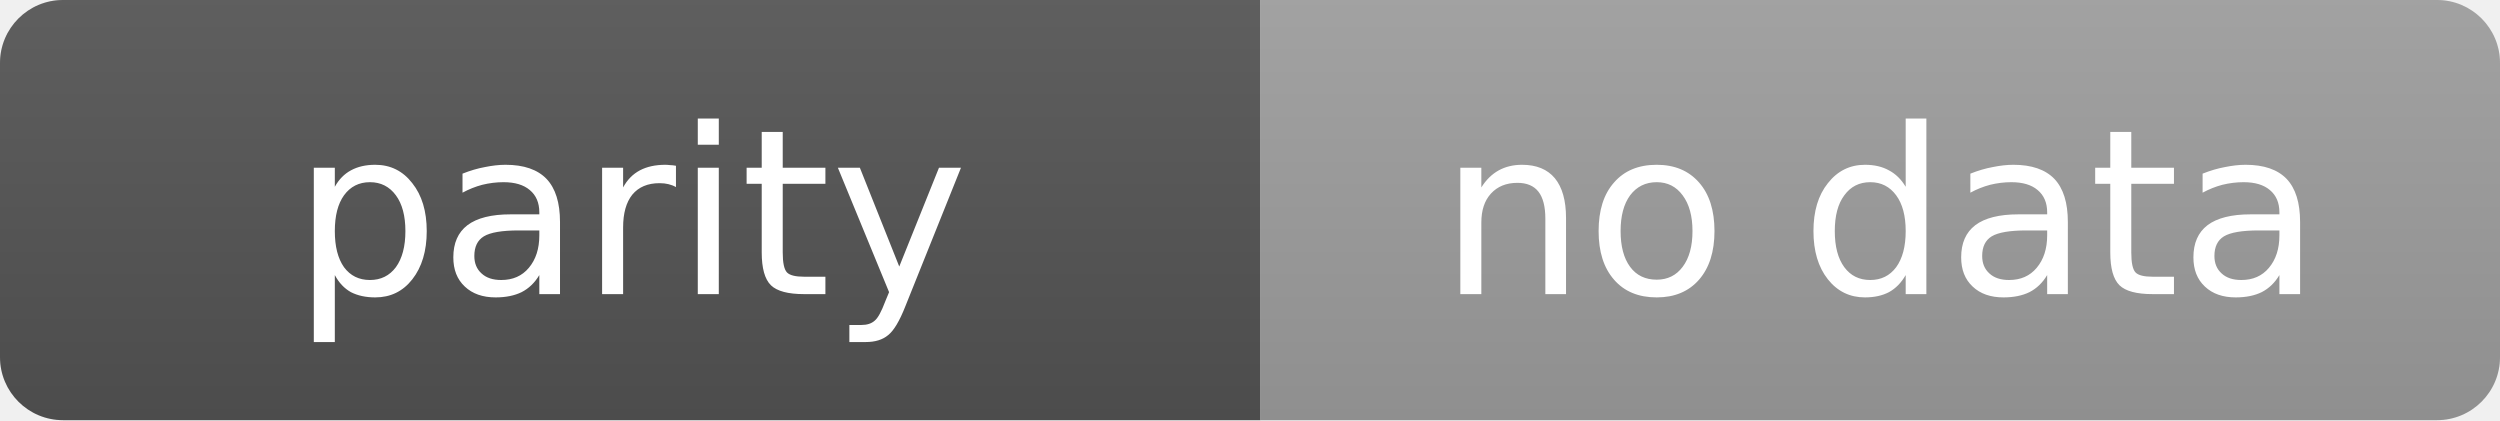
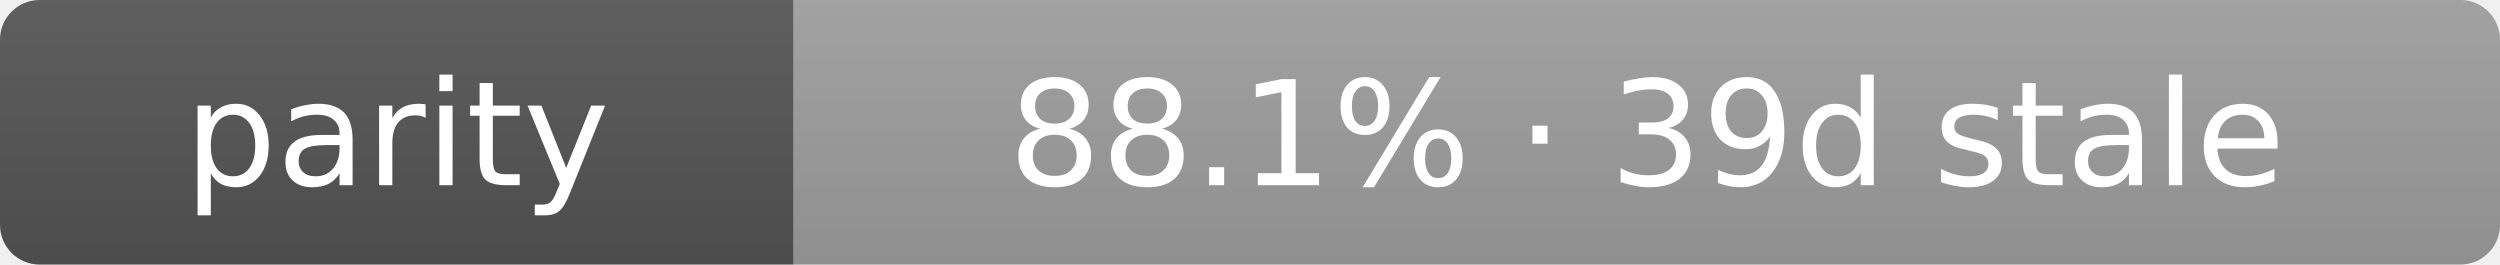
- <svg xmlns="http://www.w3.org/2000/svg" width="119" height="20" role="img" aria-label="parity: no data">
+ <svg xmlns="http://www.w3.org/2000/svg" width="189" height="20" role="img" aria-label="parity: 88.1% · 39d stale">
  <linearGradient id="s" x2="0" y2="100%">
    <stop offset="0" stop-color="#bbb" stop-opacity=".1" />
    <stop offset="1" stop-opacity=".1" />
  </linearGradient>
  <clipPath id="r">
-     <rect width="119" height="20" rx="3" fill="#fff" />
+     <rect width="189" height="20" rx="3" fill="#fff" />
  </clipPath>
  <g clip-path="url(#r)">
    <rect width="60" height="20" fill="#555" />
-     <rect x="60" width="59" height="20" fill="#9f9f9f" />
-     <rect width="119" height="20" fill="url(#s)" />
+     <rect x="60" width="129" height="20" fill="#9f9f9f" />
+     <rect width="189" height="20" fill="url(#s)" />
  </g>
  <g fill="#fff" text-anchor="middle" font-family="Verdana,Geneva,DejaVu Sans,sans-serif" text-rendering="geometricPrecision" font-size="11">
    <text x="30.0" y="14">parity</text>
-     <text x="89.5" y="14">no data</text>
+     <text x="124.5" y="14">88.1% · 39d stale</text>
  </g>
</svg>
